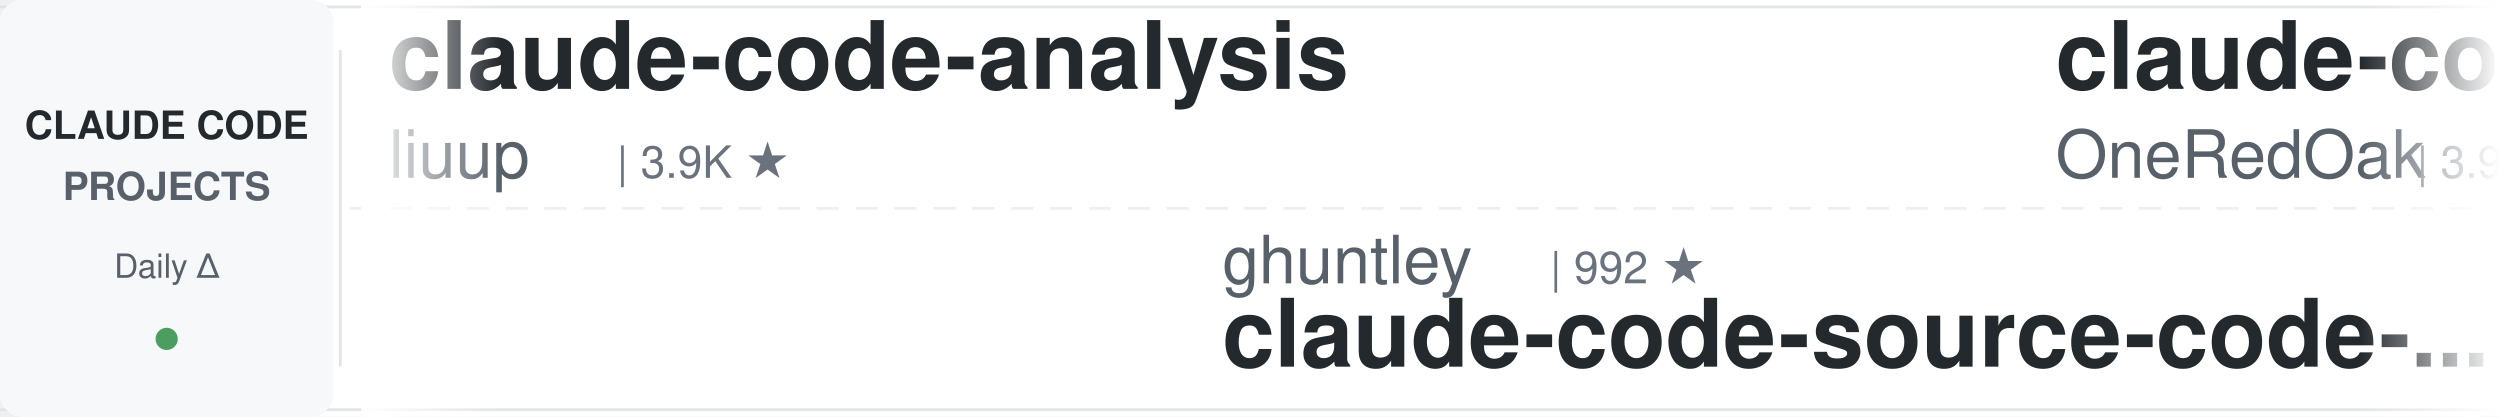
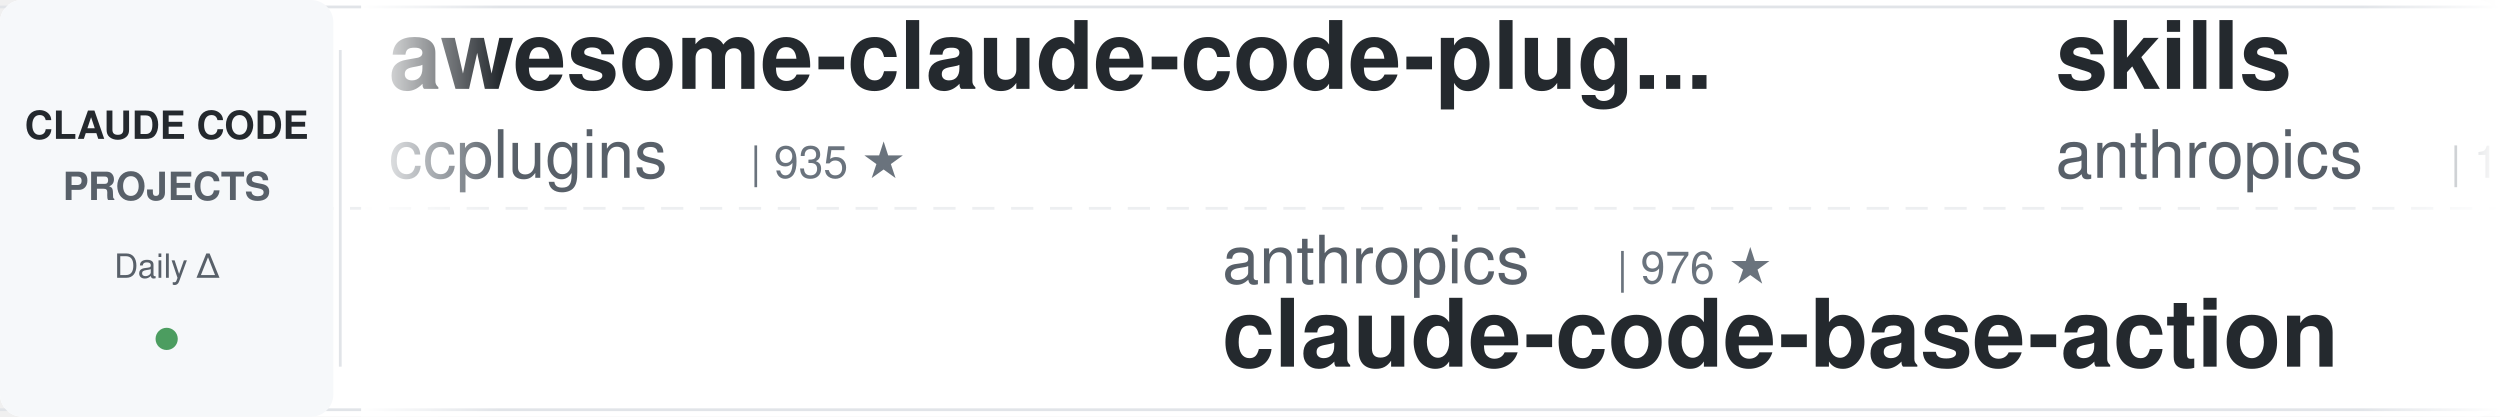
<svg xmlns="http://www.w3.org/2000/svg" width="900" height="150">
  <defs>
    <linearGradient id="awesomeLeftFade" x1="0%" y1="0%" x2="100%" y2="0%">
      <stop offset="0%" style="stop-color:#ffffff;stop-opacity:1" />
      <stop offset="100%" style="stop-color:#ffffff;stop-opacity:0" />
    </linearGradient>
    <linearGradient id="awesomeRightFade" x1="0%" y1="0%" x2="100%" y2="0%">
      <stop offset="0%" style="stop-color:#ffffff;stop-opacity:0" />
      <stop offset="100%" style="stop-color:#ffffff;stop-opacity:1" />
    </linearGradient>
  </defs>
  <rect width="900" height="150" fill="#ffffff" rx="8" />
  <rect x="0" y="2" width="900" height="1" fill="#e1e4e8" />
  <rect x="0" y="147" width="900" height="1" fill="#e1e4e8" />
  <line x1="0" y1="75" x2="900" y2="75" stroke="#e1e4e8" stroke-width="1" stroke-dasharray="8 6" opacity="0.6" />
  <rect x="0" y="0" width="120" height="150" fill="#f6f8fa" rx="8" />
  <text x="60" y="50" font-family="-apple-system, BlinkMacSystemFont, 'Segoe UI', Helvetica, Arial, sans-serif" font-size="14" font-weight="600" fill="#24292e" text-anchor="middle">CLAUDE CODE</text>
  <text x="60" y="72" font-family="-apple-system, BlinkMacSystemFont, 'Segoe UI', Helvetica, Arial, sans-serif" font-size="14" font-weight="600" fill="#586069" text-anchor="middle">PROJECTS</text>
  <text x="60" y="100" font-family="-apple-system, BlinkMacSystemFont, 'Segoe UI', Helvetica, Arial, sans-serif" font-size="12" font-weight="500" fill="#586069" text-anchor="middle">Daily Δ</text>
  <circle cx="60" cy="122" r="4" fill="#22863a" opacity="0.8" />
  <rect x="122" y="18" width="1" height="114" fill="#e1e4e8" />
  <clipPath id="awesomeTickerClip">
    <rect x="130" y="0" width="770" height="150" />
  </clipPath>
  <g clip-path="url(#awesomeTickerClip)">
    <g id="awesomeTickerItems">
      <animateTransform attributeName="transform" attributeType="XML" type="translate" from="0 0" to="-3000 0" dur="54s" repeatCount="indefinite" />
      <g transform="translate(0, 0)">
-         <text x="140" y="32" font-family="-apple-system, BlinkMacSystemFont, 'Segoe UI', Helvetica, Arial, sans-serif" font-size="34" font-weight="600" fill="#24292e">claude-code-analysis</text>
-         <text x="140" y="64" font-family="-apple-system, BlinkMacSystemFont, 'Segoe UI', Helvetica, Arial, sans-serif" font-size="24" font-weight="400" fill="#586069">liuup</text>
-         <text x="222" y="64" font-family="-apple-system, BlinkMacSystemFont, 'Segoe UI', Helvetica, Arial, sans-serif" font-size="16" font-weight="500" fill="#6a737d">| 3.9K ★</text>
+         <text x="140" y="32" font-family="-apple-system, BlinkMacSystemFont, 'Segoe UI', Helvetica, Arial, sans-serif" font-size="34" font-weight="600" fill="#24292e">awesome-claude-code-plug...</text>
+         <text x="140" y="64" font-family="-apple-system, BlinkMacSystemFont, 'Segoe UI', Helvetica, Arial, sans-serif" font-size="24" font-weight="400" fill="#586069">ccplugins</text>
+         <text x="270" y="64" font-family="-apple-system, BlinkMacSystemFont, 'Segoe UI', Helvetica, Arial, sans-serif" font-size="16" font-weight="500" fill="#6a737d">| 935 ★</text>
      </g>
      <g transform="translate(300, 0)">
-         <text x="140" y="102" font-family="-apple-system, BlinkMacSystemFont, 'Segoe UI', Helvetica, Arial, sans-serif" font-size="24" font-weight="400" fill="#586069">ghuntley</text>
-         <text x="258" y="102" font-family="-apple-system, BlinkMacSystemFont, 'Segoe UI', Helvetica, Arial, sans-serif" font-size="16" font-weight="500" fill="#6a737d">| 992 ★</text>
-         <text x="140" y="132" font-family="-apple-system, BlinkMacSystemFont, 'Segoe UI', Helvetica, Arial, sans-serif" font-size="34" font-weight="600" fill="#24292e">claude-code-source-code-...</text>
+         <text x="140" y="102" font-family="-apple-system, BlinkMacSystemFont, 'Segoe UI', Helvetica, Arial, sans-serif" font-size="24" font-weight="400" fill="#586069">anthropics</text>
+         <text x="282" y="102" font-family="-apple-system, BlinkMacSystemFont, 'Segoe UI', Helvetica, Arial, sans-serif" font-size="16" font-weight="500" fill="#6a737d">| 976 ★</text>
+         <text x="140" y="132" font-family="-apple-system, BlinkMacSystemFont, 'Segoe UI', Helvetica, Arial, sans-serif" font-size="34" font-weight="600" fill="#24292e">claude-code-base-action</text>
      </g>
      <g transform="translate(600, 0)">
-         <text x="140" y="32" font-family="-apple-system, BlinkMacSystemFont, 'Segoe UI', Helvetica, Arial, sans-serif" font-size="34" font-weight="600" fill="#24292e">claude-code-workflows</text>
-         <text x="140" y="64" font-family="-apple-system, BlinkMacSystemFont, 'Segoe UI', Helvetica, Arial, sans-serif" font-size="24" font-weight="400" fill="#586069">OneRedOak</text>
-         <text x="270" y="64" font-family="-apple-system, BlinkMacSystemFont, 'Segoe UI', Helvetica, Arial, sans-serif" font-size="16" font-weight="500" fill="#6a737d">| 3.9K ★</text>
+         <text x="140" y="32" font-family="-apple-system, BlinkMacSystemFont, 'Segoe UI', Helvetica, Arial, sans-serif" font-size="34" font-weight="600" fill="#24292e">skills</text>
+         <text x="140" y="64" font-family="-apple-system, BlinkMacSystemFont, 'Segoe UI', Helvetica, Arial, sans-serif" font-size="24" font-weight="400" fill="#586069">anthropics</text>
+         <text x="282" y="64" font-family="-apple-system, BlinkMacSystemFont, 'Segoe UI', Helvetica, Arial, sans-serif" font-size="16" font-weight="500" fill="#6a737d">| 175.7K ★</text>
+         <text x="377" y="64" font-family="-apple-system, BlinkMacSystemFont, 'Segoe UI', Helvetica, Arial, sans-serif" font-size="16" font-weight="500" fill="#22863a"> +42</text>
      </g>
      <g transform="translate(900, 0)">
+         <text x="140" y="102" font-family="-apple-system, BlinkMacSystemFont, 'Segoe UI', Helvetica, Arial, sans-serif" font-size="24" font-weight="400" fill="#586069">shanraisshan</text>
+         <text x="306" y="102" font-family="-apple-system, BlinkMacSystemFont, 'Segoe UI', Helvetica, Arial, sans-serif" font-size="16" font-weight="500" fill="#6a737d">| 65.8K ★</text>
+         <text x="392" y="102" font-family="-apple-system, BlinkMacSystemFont, 'Segoe UI', Helvetica, Arial, sans-serif" font-size="16" font-weight="500" fill="#22863a"> +2</text>
+         <text x="140" y="132" font-family="-apple-system, BlinkMacSystemFont, 'Segoe UI', Helvetica, Arial, sans-serif" font-size="34" font-weight="600" fill="#24292e">claude-code-best-practic...</text>
+       </g>
+       <g transform="translate(1200, 0)">
+         <text x="140" y="32" font-family="-apple-system, BlinkMacSystemFont, 'Segoe UI', Helvetica, Arial, sans-serif" font-size="34" font-weight="600" fill="#24292e">oh-my-claudecode</text>
+         <text x="140" y="64" font-family="-apple-system, BlinkMacSystemFont, 'Segoe UI', Helvetica, Arial, sans-serif" font-size="24" font-weight="400" fill="#586069">Yeachan-Heo</text>
+         <text x="294" y="64" font-family="-apple-system, BlinkMacSystemFont, 'Segoe UI', Helvetica, Arial, sans-serif" font-size="16" font-weight="500" fill="#6a737d">| 39.1K ★</text>
+         <text x="380" y="64" font-family="-apple-system, BlinkMacSystemFont, 'Segoe UI', Helvetica, Arial, sans-serif" font-size="16" font-weight="500" fill="#22863a"> +4</text>
+       </g>
+       <g transform="translate(1500, 0)">
        <text x="140" y="102" font-family="-apple-system, BlinkMacSystemFont, 'Segoe UI', Helvetica, Arial, sans-serif" font-size="24" font-weight="400" fill="#586069">Windy3f3f3f3f</text>
        <text x="318" y="102" font-family="-apple-system, BlinkMacSystemFont, 'Segoe UI', Helvetica, Arial, sans-serif" font-size="16" font-weight="500" fill="#6a737d">| 3.6K ★</text>
+         <text x="395" y="102" font-family="-apple-system, BlinkMacSystemFont, 'Segoe UI', Helvetica, Arial, sans-serif" font-size="16" font-weight="500" fill="#22863a"> +1</text>
        <text x="140" y="132" font-family="-apple-system, BlinkMacSystemFont, 'Segoe UI', Helvetica, Arial, sans-serif" font-size="34" font-weight="600" fill="#24292e">how-claude-code-works</text>
      </g>
-       <g transform="translate(1200, 0)">
+       <g transform="translate(1800, 0)">
        <text x="140" y="32" font-family="-apple-system, BlinkMacSystemFont, 'Segoe UI', Helvetica, Arial, sans-serif" font-size="34" font-weight="600" fill="#24292e">collection-claude-code-s...</text>
        <text x="140" y="64" font-family="-apple-system, BlinkMacSystemFont, 'Segoe UI', Helvetica, Arial, sans-serif" font-size="24" font-weight="400" fill="#586069">chauncygu</text>
        <text x="270" y="64" font-family="-apple-system, BlinkMacSystemFont, 'Segoe UI', Helvetica, Arial, sans-serif" font-size="16" font-weight="500" fill="#6a737d">| 2.8K ★</text>
      </g>
-       <g transform="translate(1500, 0)">
-         <text x="140" y="102" font-family="-apple-system, BlinkMacSystemFont, 'Segoe UI', Helvetica, Arial, sans-serif" font-size="24" font-weight="400" fill="#586069">huangjia2019</text>
-         <text x="306" y="102" font-family="-apple-system, BlinkMacSystemFont, 'Segoe UI', Helvetica, Arial, sans-serif" font-size="16" font-weight="500" fill="#6a737d">| 1.1K ★</text>
-         <text x="140" y="132" font-family="-apple-system, BlinkMacSystemFont, 'Segoe UI', Helvetica, Arial, sans-serif" font-size="34" font-weight="600" fill="#24292e">claude-code-engineering</text>
-       </g>
-       <g transform="translate(1800, 0)">
-         <text x="140" y="32" font-family="-apple-system, BlinkMacSystemFont, 'Segoe UI', Helvetica, Arial, sans-serif" font-size="34" font-weight="600" fill="#24292e">claude-code-from-scratch</text>
-         <text x="140" y="64" font-family="-apple-system, BlinkMacSystemFont, 'Segoe UI', Helvetica, Arial, sans-serif" font-size="24" font-weight="400" fill="#586069">Windy3f3f3f3f</text>
-         <text x="318" y="64" font-family="-apple-system, BlinkMacSystemFont, 'Segoe UI', Helvetica, Arial, sans-serif" font-size="16" font-weight="500" fill="#6a737d">| 2.7K ★</text>
-       </g>
      <g transform="translate(2100, 0)">
-         <text x="140" y="102" font-family="-apple-system, BlinkMacSystemFont, 'Segoe UI', Helvetica, Arial, sans-serif" font-size="24" font-weight="400" fill="#586069">davila7</text>
-         <text x="246" y="102" font-family="-apple-system, BlinkMacSystemFont, 'Segoe UI', Helvetica, Arial, sans-serif" font-size="16" font-weight="500" fill="#6a737d">| 30.6K ★</text>
-         <text x="332" y="102" font-family="-apple-system, BlinkMacSystemFont, 'Segoe UI', Helvetica, Arial, sans-serif" font-size="16" font-weight="500" fill="#22863a"> +1</text>
-         <text x="140" y="132" font-family="-apple-system, BlinkMacSystemFont, 'Segoe UI', Helvetica, Arial, sans-serif" font-size="34" font-weight="600" fill="#24292e">claude-code-templates</text>
+         <text x="140" y="102" font-family="-apple-system, BlinkMacSystemFont, 'Segoe UI', Helvetica, Arial, sans-serif" font-size="24" font-weight="400" fill="#586069">rohitg00</text>
+         <text x="258" y="102" font-family="-apple-system, BlinkMacSystemFont, 'Segoe UI', Helvetica, Arial, sans-serif" font-size="16" font-weight="500" fill="#6a737d">| 2.6K ★</text>
+         <text x="140" y="132" font-family="-apple-system, BlinkMacSystemFont, 'Segoe UI', Helvetica, Arial, sans-serif" font-size="34" font-weight="600" fill="#24292e">awesome-claude-code-tool...</text>
      </g>
      <g transform="translate(2400, 0)">
-         <text x="140" y="32" font-family="-apple-system, BlinkMacSystemFont, 'Segoe UI', Helvetica, Arial, sans-serif" font-size="34" font-weight="600" fill="#24292e">ClaudeCode</text>
-         <text x="140" y="64" font-family="-apple-system, BlinkMacSystemFont, 'Segoe UI', Helvetica, Arial, sans-serif" font-size="24" font-weight="400" fill="#586069">guanshan</text>
-         <text x="258" y="64" font-family="-apple-system, BlinkMacSystemFont, 'Segoe UI', Helvetica, Arial, sans-serif" font-size="16" font-weight="500" fill="#6a737d">| 61 ★</text>
+         <text x="140" y="32" font-family="-apple-system, BlinkMacSystemFont, 'Segoe UI', Helvetica, Arial, sans-serif" font-size="34" font-weight="600" fill="#24292e">Dive-into-Claude-Code</text>
+         <text x="140" y="64" font-family="-apple-system, BlinkMacSystemFont, 'Segoe UI', Helvetica, Arial, sans-serif" font-size="24" font-weight="400" fill="#586069">VILA-Lab</text>
+         <text x="258" y="64" font-family="-apple-system, BlinkMacSystemFont, 'Segoe UI', Helvetica, Arial, sans-serif" font-size="16" font-weight="500" fill="#6a737d">| 2.1K ★</text>
      </g>
      <g transform="translate(2700, 0)">
-         <text x="140" y="102" font-family="-apple-system, BlinkMacSystemFont, 'Segoe UI', Helvetica, Arial, sans-serif" font-size="24" font-weight="400" fill="#586069">anthropics</text>
-         <text x="282" y="102" font-family="-apple-system, BlinkMacSystemFont, 'Segoe UI', Helvetica, Arial, sans-serif" font-size="16" font-weight="500" fill="#6a737d">| 6.2K ★</text>
-         <text x="140" y="132" font-family="-apple-system, BlinkMacSystemFont, 'Segoe UI', Helvetica, Arial, sans-serif" font-size="34" font-weight="600" fill="#24292e">claude-code-security-rev...</text>
+         <text x="140" y="102" font-family="-apple-system, BlinkMacSystemFont, 'Segoe UI', Helvetica, Arial, sans-serif" font-size="24" font-weight="400" fill="#586069">WorldFlowAI</text>
+         <text x="294" y="102" font-family="-apple-system, BlinkMacSystemFont, 'Segoe UI', Helvetica, Arial, sans-serif" font-size="16" font-weight="500" fill="#6a737d">| 2.8K ★</text>
+         <text x="371" y="102" font-family="-apple-system, BlinkMacSystemFont, 'Segoe UI', Helvetica, Arial, sans-serif" font-size="16" font-weight="500" fill="#22863a"> +5</text>
+         <text x="140" y="132" font-family="-apple-system, BlinkMacSystemFont, 'Segoe UI', Helvetica, Arial, sans-serif" font-size="34" font-weight="600" fill="#24292e">everything-claude-code</text>
      </g>
      <g transform="translate(3000, 0)">
-         <text x="140" y="32" font-family="-apple-system, BlinkMacSystemFont, 'Segoe UI', Helvetica, Arial, sans-serif" font-size="34" font-weight="600" fill="#24292e">claude-code-analysis</text>
-         <text x="140" y="64" font-family="-apple-system, BlinkMacSystemFont, 'Segoe UI', Helvetica, Arial, sans-serif" font-size="24" font-weight="400" fill="#586069">liuup</text>
-         <text x="222" y="64" font-family="-apple-system, BlinkMacSystemFont, 'Segoe UI', Helvetica, Arial, sans-serif" font-size="16" font-weight="500" fill="#6a737d">| 3.9K ★</text>
+         <text x="140" y="32" font-family="-apple-system, BlinkMacSystemFont, 'Segoe UI', Helvetica, Arial, sans-serif" font-size="34" font-weight="600" fill="#24292e">awesome-claude-code-plug...</text>
+         <text x="140" y="64" font-family="-apple-system, BlinkMacSystemFont, 'Segoe UI', Helvetica, Arial, sans-serif" font-size="24" font-weight="400" fill="#586069">ccplugins</text>
+         <text x="270" y="64" font-family="-apple-system, BlinkMacSystemFont, 'Segoe UI', Helvetica, Arial, sans-serif" font-size="16" font-weight="500" fill="#6a737d">| 935 ★</text>
      </g>
      <g transform="translate(3300, 0)">
-         <text x="140" y="102" font-family="-apple-system, BlinkMacSystemFont, 'Segoe UI', Helvetica, Arial, sans-serif" font-size="24" font-weight="400" fill="#586069">ghuntley</text>
-         <text x="258" y="102" font-family="-apple-system, BlinkMacSystemFont, 'Segoe UI', Helvetica, Arial, sans-serif" font-size="16" font-weight="500" fill="#6a737d">| 992 ★</text>
-         <text x="140" y="132" font-family="-apple-system, BlinkMacSystemFont, 'Segoe UI', Helvetica, Arial, sans-serif" font-size="34" font-weight="600" fill="#24292e">claude-code-source-code-...</text>
+         <text x="140" y="102" font-family="-apple-system, BlinkMacSystemFont, 'Segoe UI', Helvetica, Arial, sans-serif" font-size="24" font-weight="400" fill="#586069">anthropics</text>
+         <text x="282" y="102" font-family="-apple-system, BlinkMacSystemFont, 'Segoe UI', Helvetica, Arial, sans-serif" font-size="16" font-weight="500" fill="#6a737d">| 976 ★</text>
+         <text x="140" y="132" font-family="-apple-system, BlinkMacSystemFont, 'Segoe UI', Helvetica, Arial, sans-serif" font-size="34" font-weight="600" fill="#24292e">claude-code-base-action</text>
      </g>
      <g transform="translate(3600, 0)">
-         <text x="140" y="32" font-family="-apple-system, BlinkMacSystemFont, 'Segoe UI', Helvetica, Arial, sans-serif" font-size="34" font-weight="600" fill="#24292e">claude-code-workflows</text>
-         <text x="140" y="64" font-family="-apple-system, BlinkMacSystemFont, 'Segoe UI', Helvetica, Arial, sans-serif" font-size="24" font-weight="400" fill="#586069">OneRedOak</text>
-         <text x="270" y="64" font-family="-apple-system, BlinkMacSystemFont, 'Segoe UI', Helvetica, Arial, sans-serif" font-size="16" font-weight="500" fill="#6a737d">| 3.9K ★</text>
+         <text x="140" y="32" font-family="-apple-system, BlinkMacSystemFont, 'Segoe UI', Helvetica, Arial, sans-serif" font-size="34" font-weight="600" fill="#24292e">skills</text>
+         <text x="140" y="64" font-family="-apple-system, BlinkMacSystemFont, 'Segoe UI', Helvetica, Arial, sans-serif" font-size="24" font-weight="400" fill="#586069">anthropics</text>
+         <text x="282" y="64" font-family="-apple-system, BlinkMacSystemFont, 'Segoe UI', Helvetica, Arial, sans-serif" font-size="16" font-weight="500" fill="#6a737d">| 175.7K ★</text>
+         <text x="377" y="64" font-family="-apple-system, BlinkMacSystemFont, 'Segoe UI', Helvetica, Arial, sans-serif" font-size="16" font-weight="500" fill="#22863a"> +42</text>
      </g>
      <g transform="translate(3900, 0)">
-         <text x="140" y="102" font-family="-apple-system, BlinkMacSystemFont, 'Segoe UI', Helvetica, Arial, sans-serif" font-size="24" font-weight="400" fill="#586069">Windy3f3f3f3f</text>
-         <text x="318" y="102" font-family="-apple-system, BlinkMacSystemFont, 'Segoe UI', Helvetica, Arial, sans-serif" font-size="16" font-weight="500" fill="#6a737d">| 3.6K ★</text>
-         <text x="140" y="132" font-family="-apple-system, BlinkMacSystemFont, 'Segoe UI', Helvetica, Arial, sans-serif" font-size="34" font-weight="600" fill="#24292e">how-claude-code-works</text>
+         <text x="140" y="102" font-family="-apple-system, BlinkMacSystemFont, 'Segoe UI', Helvetica, Arial, sans-serif" font-size="24" font-weight="400" fill="#586069">shanraisshan</text>
+         <text x="306" y="102" font-family="-apple-system, BlinkMacSystemFont, 'Segoe UI', Helvetica, Arial, sans-serif" font-size="16" font-weight="500" fill="#6a737d">| 65.8K ★</text>
+         <text x="392" y="102" font-family="-apple-system, BlinkMacSystemFont, 'Segoe UI', Helvetica, Arial, sans-serif" font-size="16" font-weight="500" fill="#22863a"> +2</text>
+         <text x="140" y="132" font-family="-apple-system, BlinkMacSystemFont, 'Segoe UI', Helvetica, Arial, sans-serif" font-size="34" font-weight="600" fill="#24292e">claude-code-best-practic...</text>
      </g>
    </g>
  </g>
  <rect x="130" y="0" width="50" height="150" fill="url(#awesomeLeftFade)" />
  <rect x="850" y="0" width="50" height="150" fill="url(#awesomeRightFade)" />
</svg>
